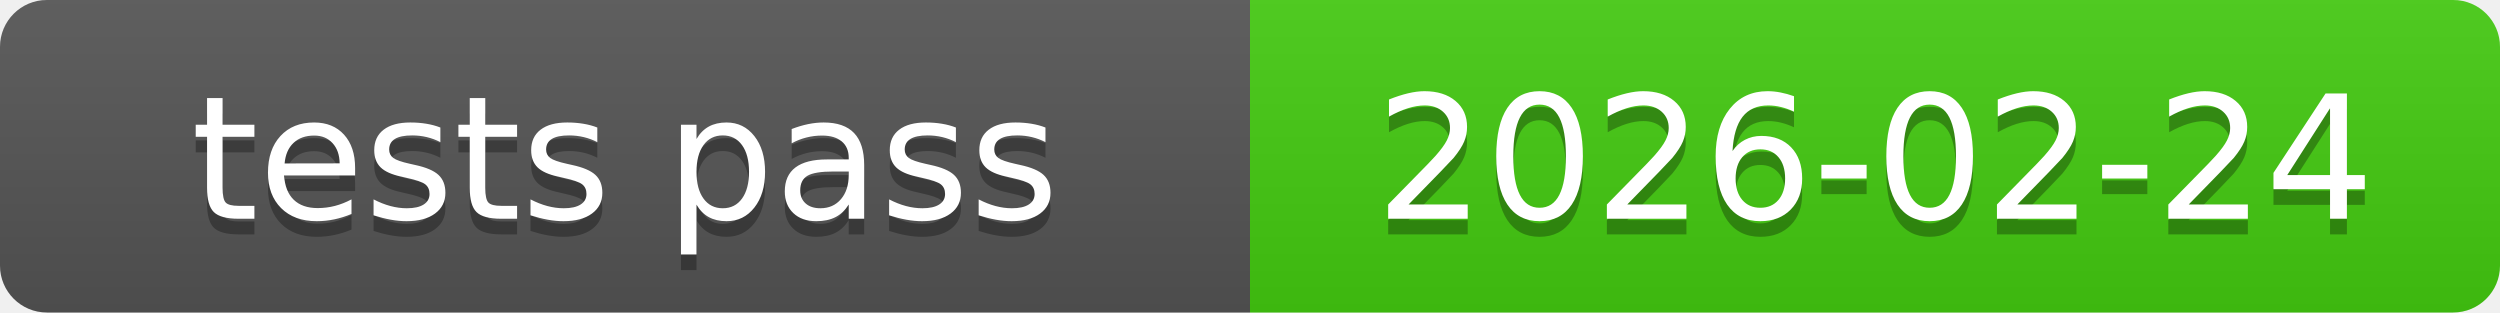
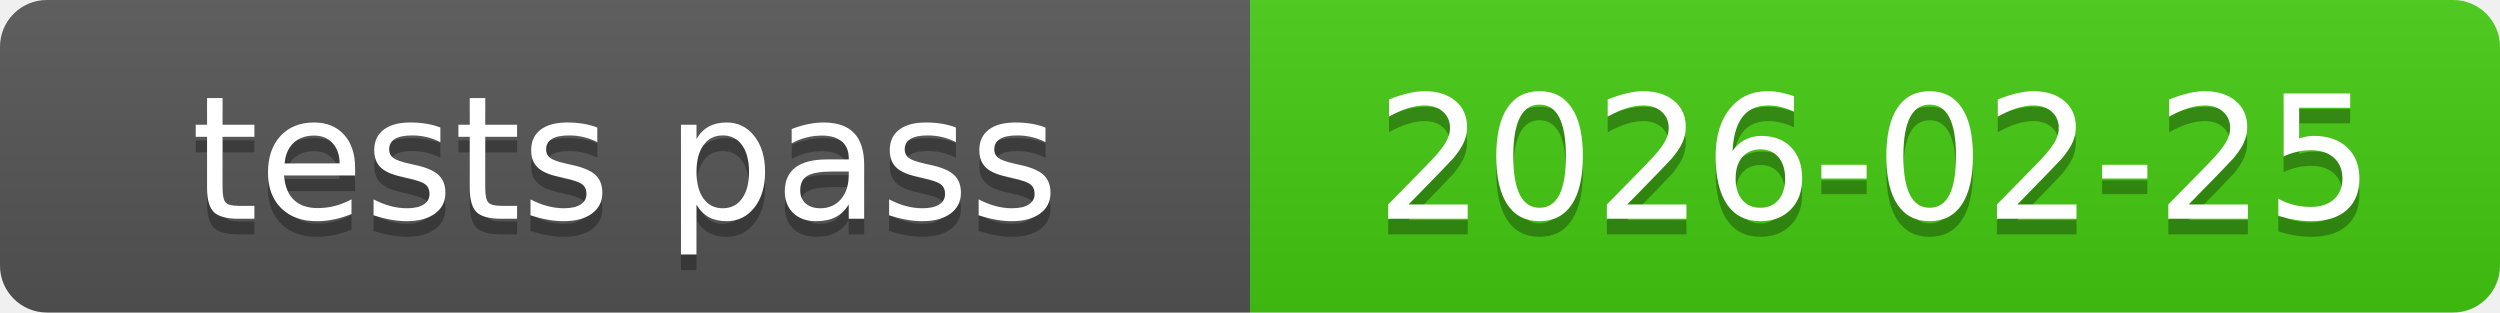
<svg xmlns="http://www.w3.org/2000/svg" xmlns:xlink="http://www.w3.org/1999/xlink" width="160" height="20" role="img">
-   <a target="_blank" xlink:href="https://github.com/symbolic-labs-pub/freedom-that-lasts/commit/34c59b0e2354a9db413e40144731135e444fac37">
+   <a target="_blank" xlink:href="https://github.com/symbolic-labs-pub/freedom-that-lasts/commit/6cadafc89398293dec7caeca1ced9e15d56e3585">
    <linearGradient id="s" x2="0" y2="100%">
      <stop offset="0" stop-color="#bbb" stop-opacity=".1" />
      <stop offset="1" stop-opacity=".1" />
    </linearGradient>
    <clipPath id="r">
      <rect width="160" height="20" rx="3" fill="#fff" />
    </clipPath>
    <g clip-path="url(#r)">
      <rect width="80" height="20" fill="#555" />
      <rect x="80" width="80" height="20" fill="#4c1" />
      <rect width="160" height="20" fill="url(#s)" />
    </g>
    <g fill="#fff" text-anchor="middle" font-family="Verdana,Geneva,DejaVu Sans,sans-serif" text-rendering="geometricPrecision" font-size="110">
      <text aria-hidden="true" x="400.0" y="150" fill="#010101" fill-opacity=".3" transform="scale(.1)" textLength="700">tests pass</text>
      <text x="400.0" y="140" transform="scale(.1)" fill="#fff" textLength="700">tests pass</text>
-       <text aria-hidden="true" x="1200.0" y="150" fill="#010101" fill-opacity=".3" transform="scale(.1)" textLength="700">2026-02-24</text>
-       <text x="1200.0" y="140" transform="scale(.1)" fill="#fff" textLength="700">2026-02-24</text>
+       <text aria-hidden="true" x="1200.0" y="150" fill="#010101" fill-opacity=".3" transform="scale(.1)" textLength="700">2026-02-25</text>
+       <text x="1200.0" y="140" transform="scale(.1)" fill="#fff" textLength="700">2026-02-25</text>
    </g>
  </a>
</svg>
